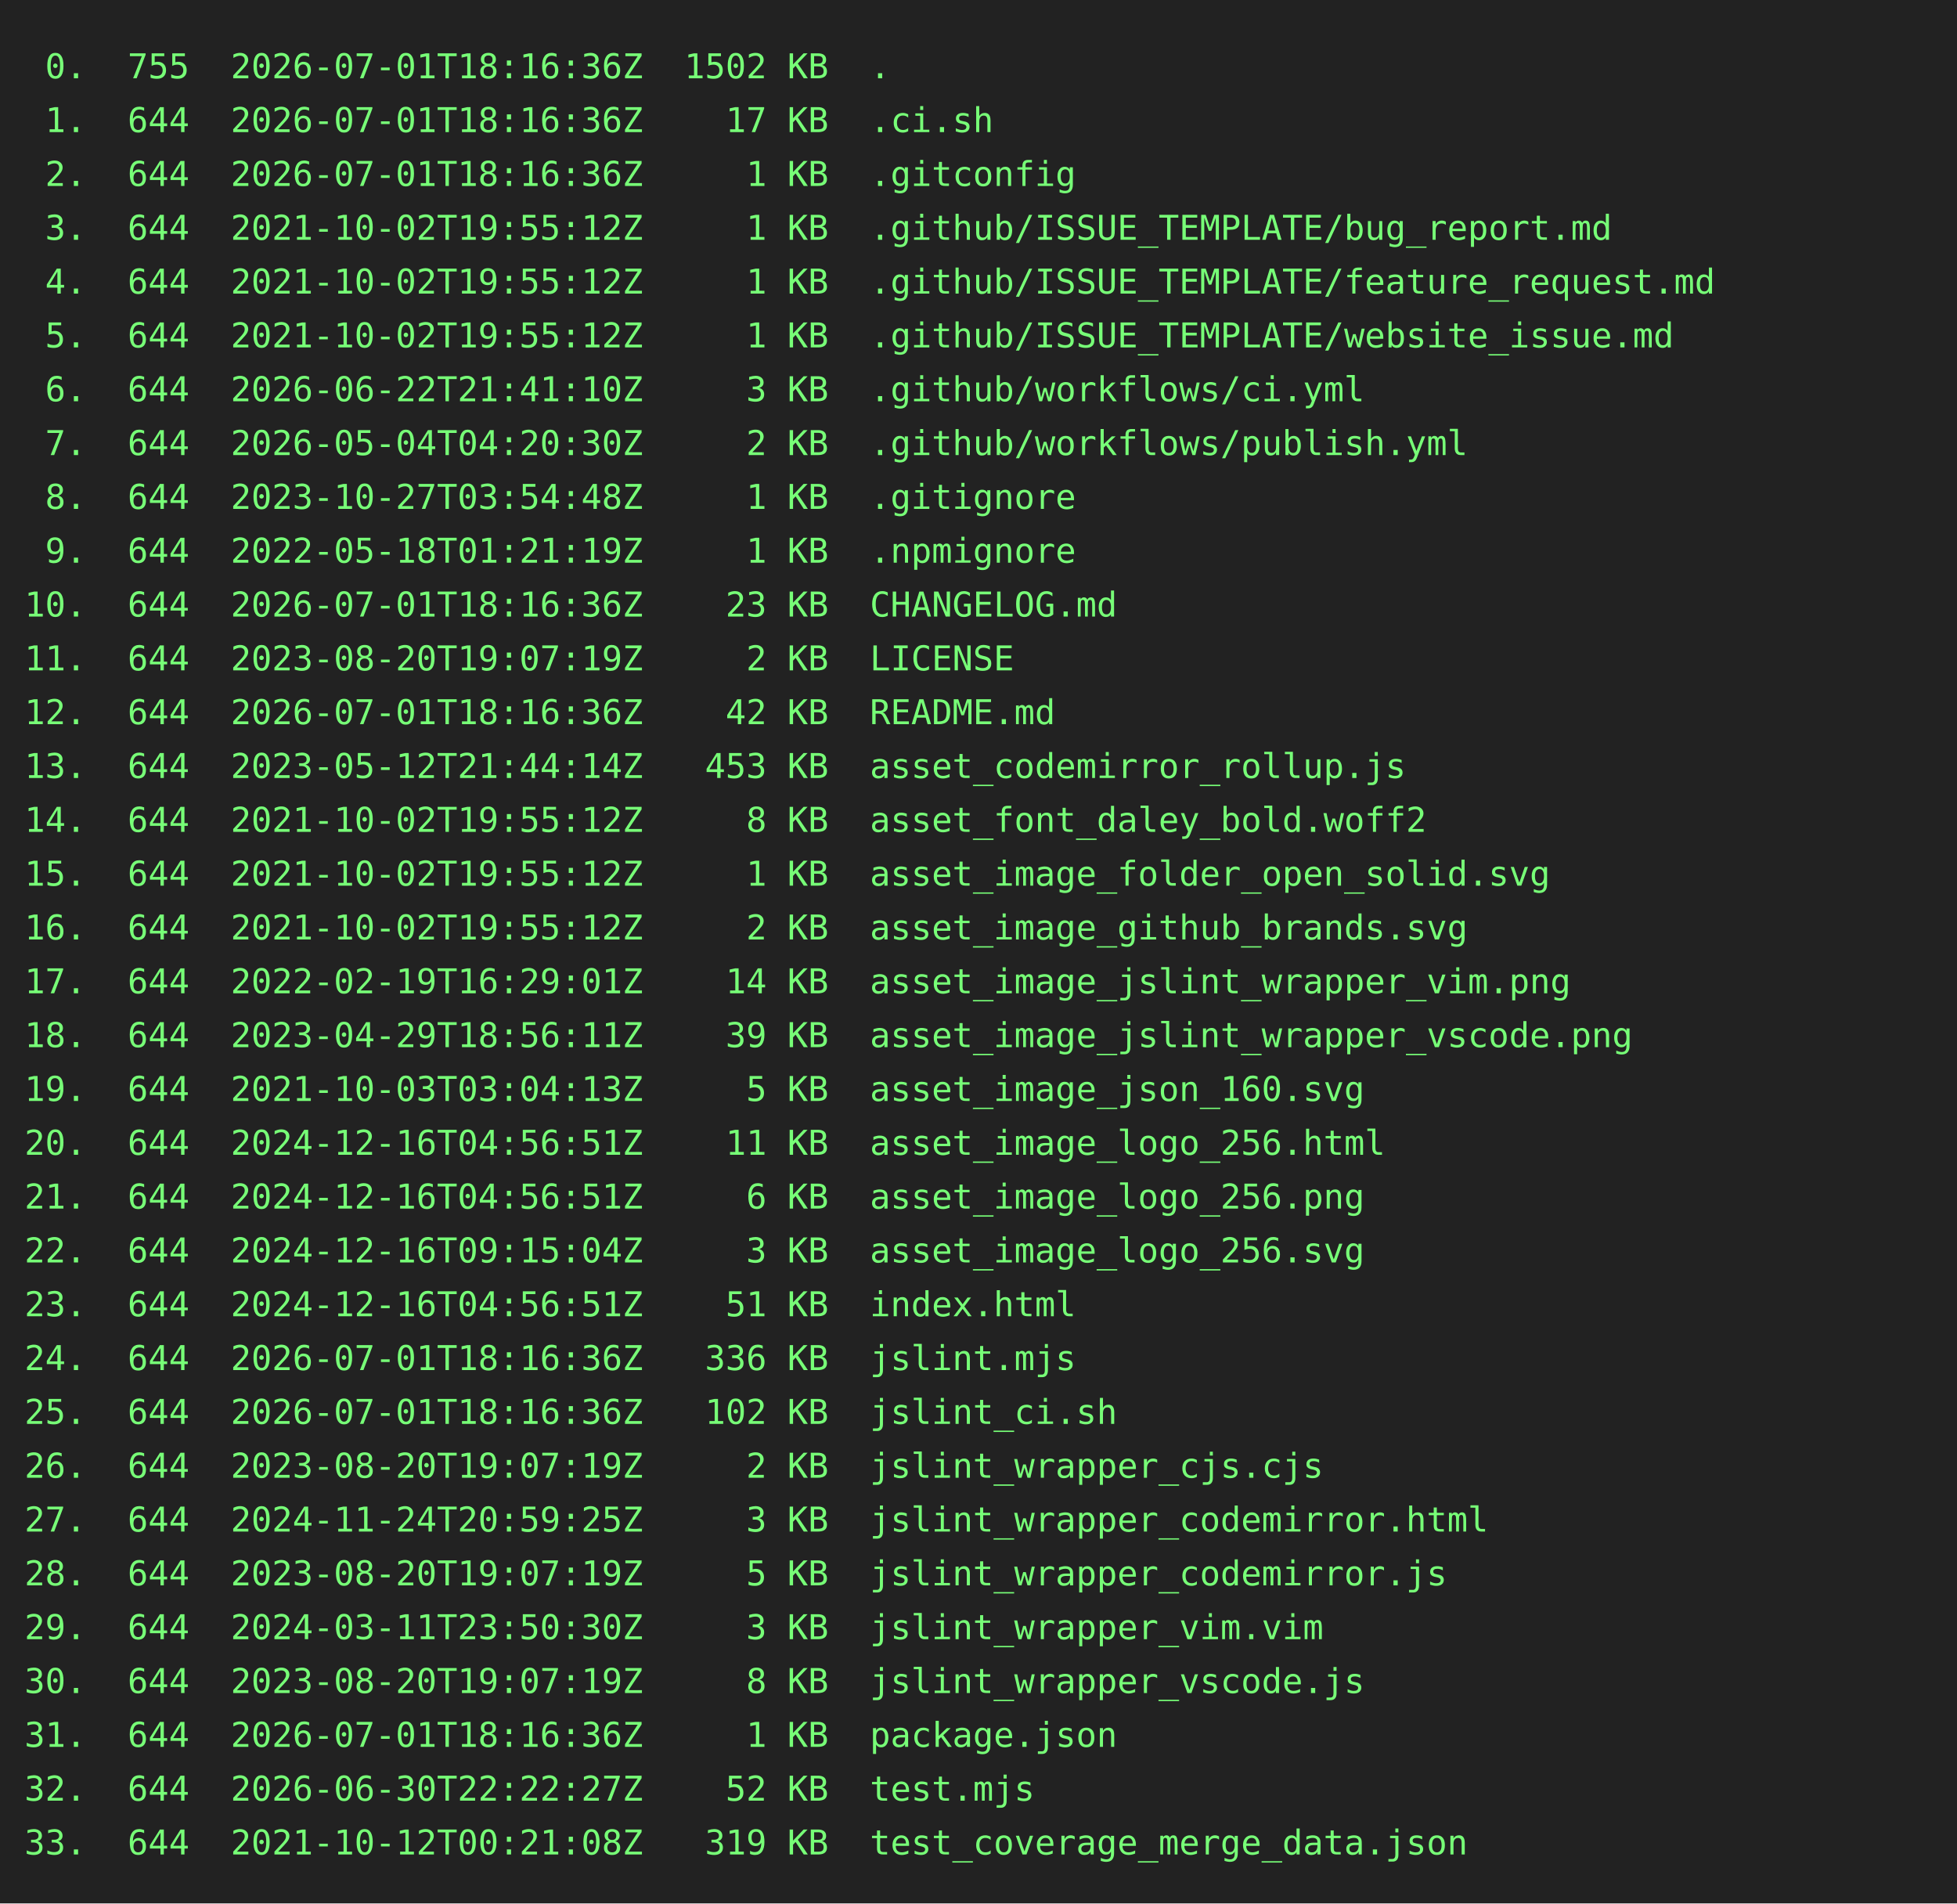
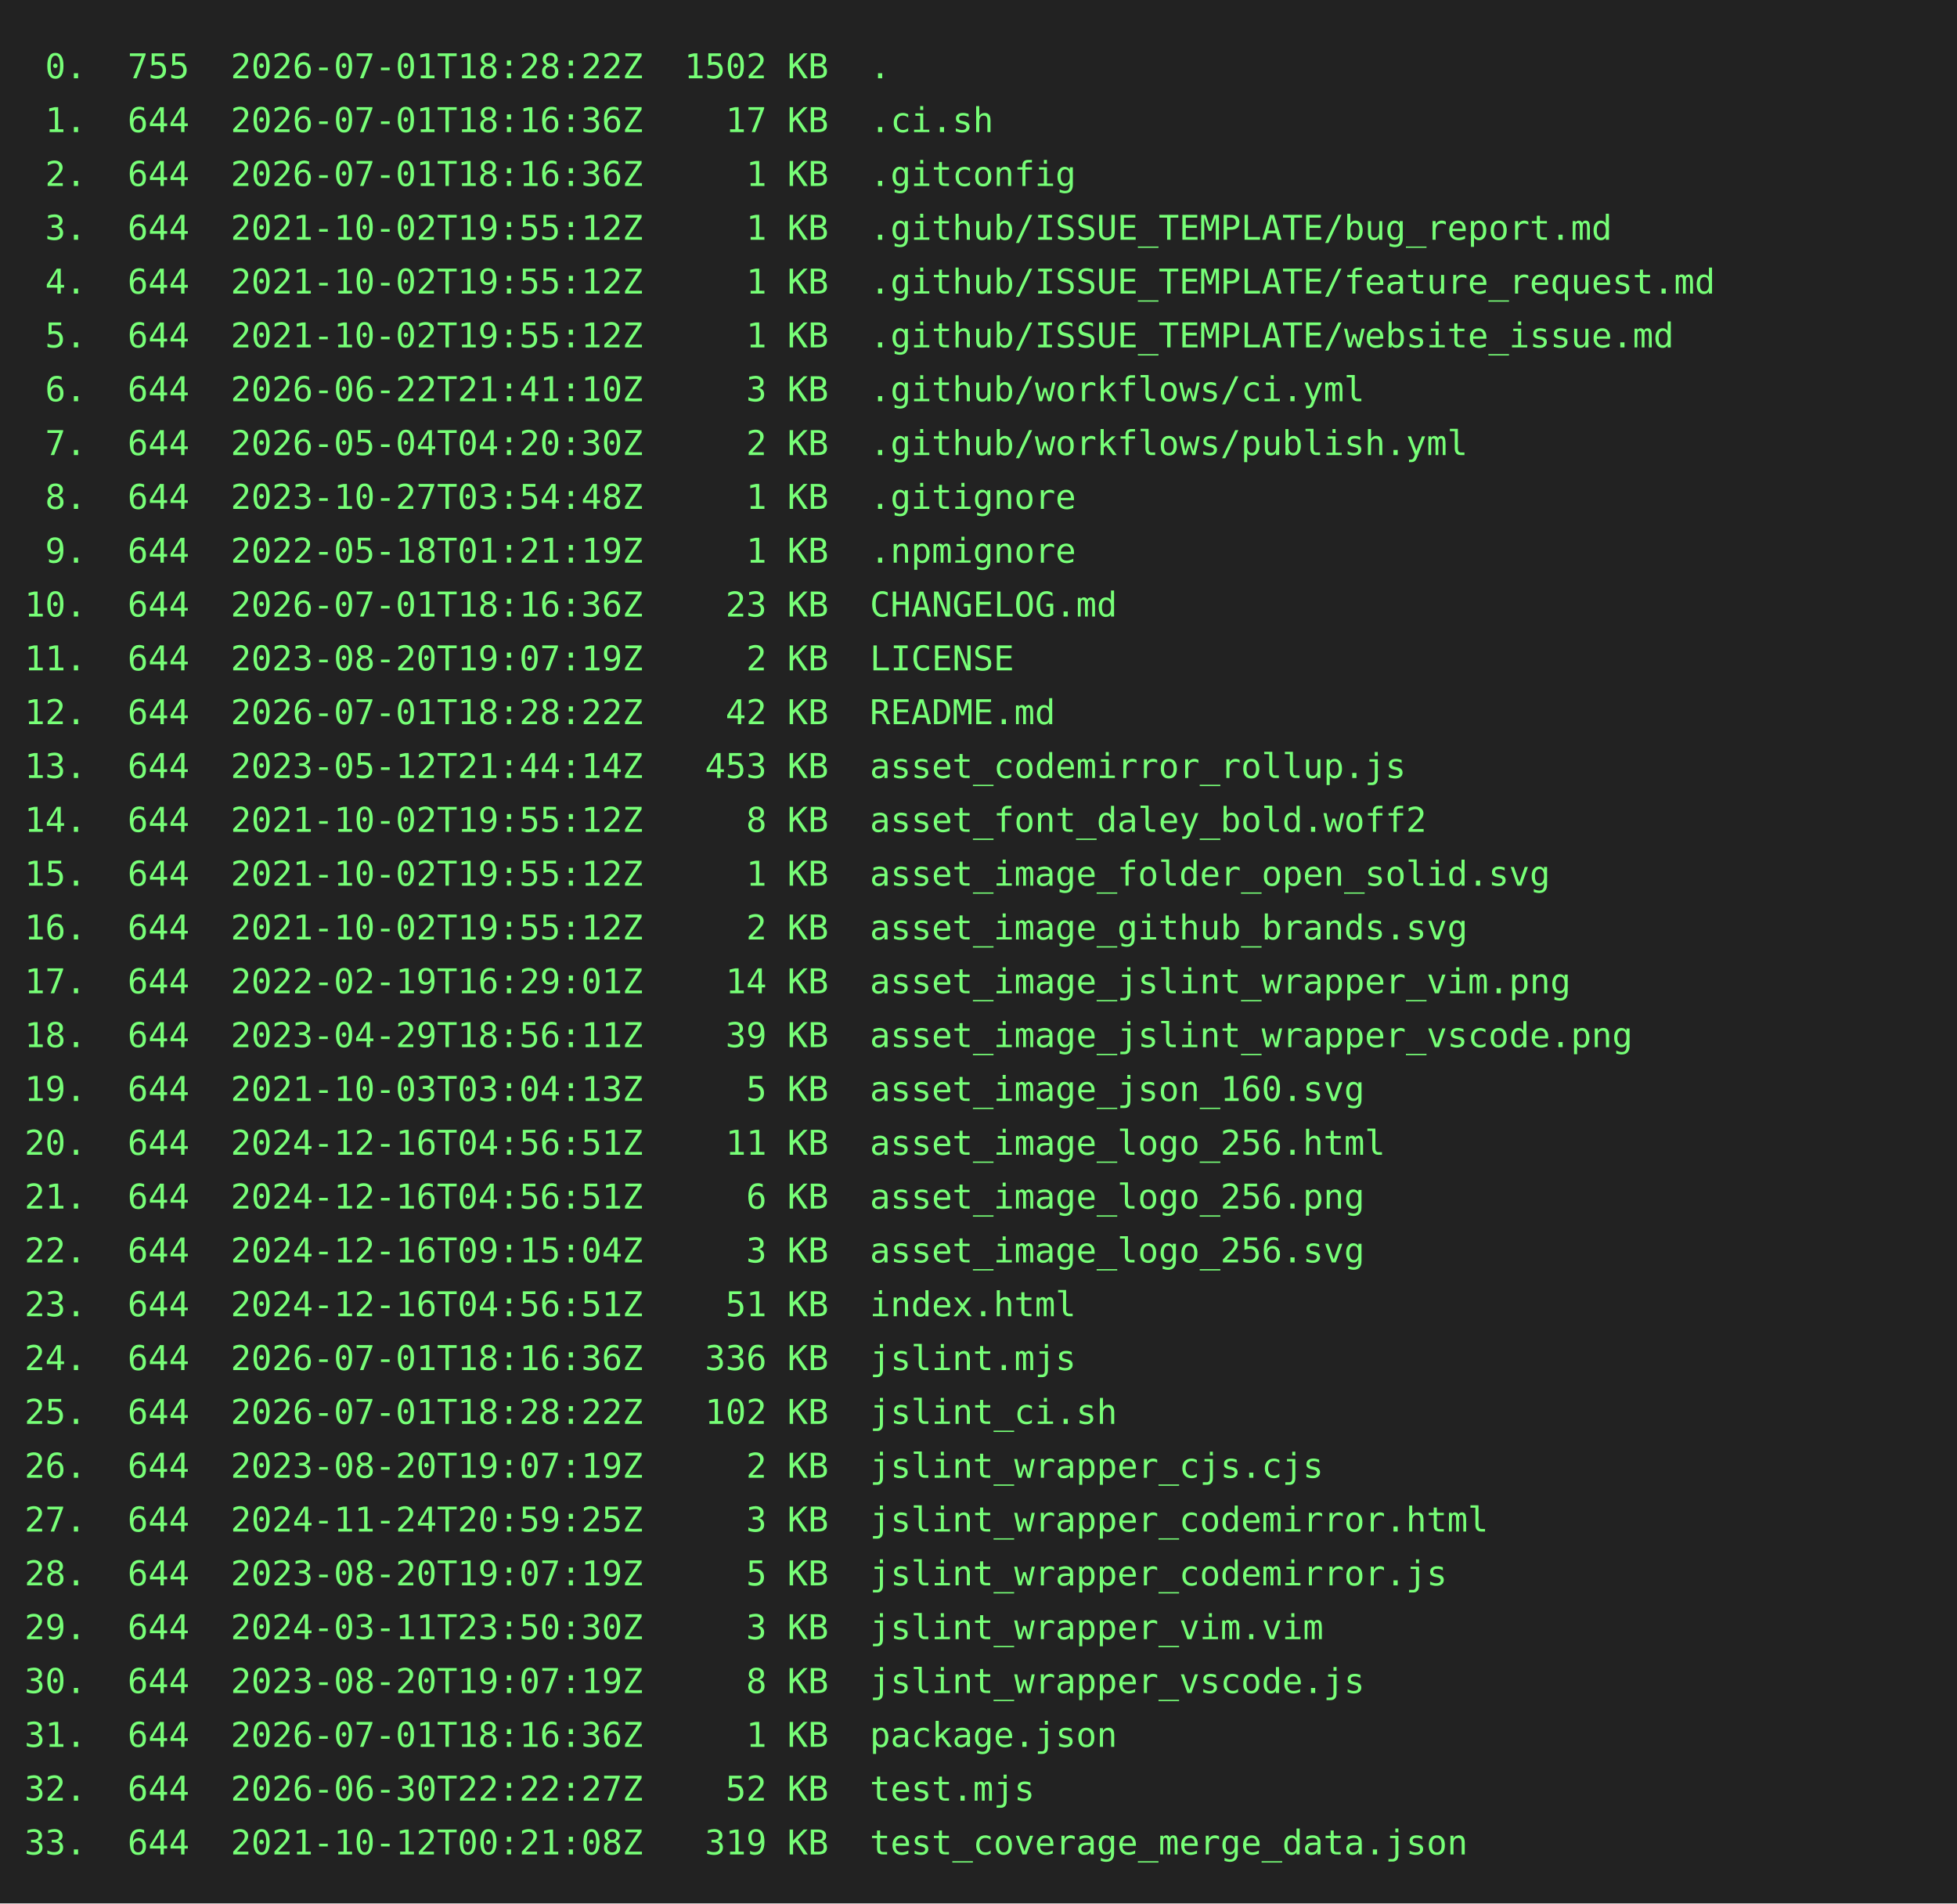
<svg xmlns="http://www.w3.org/2000/svg" height="778" width="800">
  <rect height="778" fill="#222" width="800" />
  <text fill="#7f7" font-family="consolas, menlo, monospace" font-size="14" xml:space="preserve">
-     <tspan lengthAdjust="spacingAndGlyphs" textLength="768" x="10" y="32"> 0.  755  2026-07-01T18:16:36Z  1502 KB  .                                                       </tspan>
+     <tspan lengthAdjust="spacingAndGlyphs" textLength="768" x="10" y="32"> 0.  755  2026-07-01T18:28:22Z  1502 KB  .                                                       </tspan>
    <tspan lengthAdjust="spacingAndGlyphs" textLength="768" x="10" y="54"> 1.  644  2026-07-01T18:16:36Z    17 KB  .ci.sh                                                  </tspan>
    <tspan lengthAdjust="spacingAndGlyphs" textLength="768" x="10" y="76"> 2.  644  2026-07-01T18:16:36Z     1 KB  .gitconfig                                              </tspan>
    <tspan lengthAdjust="spacingAndGlyphs" textLength="768" x="10" y="98"> 3.  644  2021-10-02T19:55:12Z     1 KB  .github/ISSUE_TEMPLATE/bug_report.md                    </tspan>
    <tspan lengthAdjust="spacingAndGlyphs" textLength="768" x="10" y="120"> 4.  644  2021-10-02T19:55:12Z     1 KB  .github/ISSUE_TEMPLATE/feature_request.md               </tspan>
    <tspan lengthAdjust="spacingAndGlyphs" textLength="768" x="10" y="142"> 5.  644  2021-10-02T19:55:12Z     1 KB  .github/ISSUE_TEMPLATE/website_issue.md                 </tspan>
    <tspan lengthAdjust="spacingAndGlyphs" textLength="768" x="10" y="164"> 6.  644  2026-06-22T21:41:10Z     3 KB  .github/workflows/ci.yml                                </tspan>
    <tspan lengthAdjust="spacingAndGlyphs" textLength="768" x="10" y="186"> 7.  644  2026-05-04T04:20:30Z     2 KB  .github/workflows/publish.yml                           </tspan>
    <tspan lengthAdjust="spacingAndGlyphs" textLength="768" x="10" y="208"> 8.  644  2023-10-27T03:54:48Z     1 KB  .gitignore                                              </tspan>
    <tspan lengthAdjust="spacingAndGlyphs" textLength="768" x="10" y="230"> 9.  644  2022-05-18T01:21:19Z     1 KB  .npmignore                                              </tspan>
    <tspan lengthAdjust="spacingAndGlyphs" textLength="768" x="10" y="252">10.  644  2026-07-01T18:16:36Z    23 KB  CHANGELOG.md                                            </tspan>
    <tspan lengthAdjust="spacingAndGlyphs" textLength="768" x="10" y="274">11.  644  2023-08-20T19:07:19Z     2 KB  LICENSE                                                 </tspan>
-     <tspan lengthAdjust="spacingAndGlyphs" textLength="768" x="10" y="296">12.  644  2026-07-01T18:16:36Z    42 KB  README.md                                               </tspan>
+     <tspan lengthAdjust="spacingAndGlyphs" textLength="768" x="10" y="296">12.  644  2026-07-01T18:28:22Z    42 KB  README.md                                               </tspan>
    <tspan lengthAdjust="spacingAndGlyphs" textLength="768" x="10" y="318">13.  644  2023-05-12T21:44:14Z   453 KB  asset_codemirror_rollup.js                              </tspan>
    <tspan lengthAdjust="spacingAndGlyphs" textLength="768" x="10" y="340">14.  644  2021-10-02T19:55:12Z     8 KB  asset_font_daley_bold.woff2                             </tspan>
    <tspan lengthAdjust="spacingAndGlyphs" textLength="768" x="10" y="362">15.  644  2021-10-02T19:55:12Z     1 KB  asset_image_folder_open_solid.svg                       </tspan>
    <tspan lengthAdjust="spacingAndGlyphs" textLength="768" x="10" y="384">16.  644  2021-10-02T19:55:12Z     2 KB  asset_image_github_brands.svg                           </tspan>
    <tspan lengthAdjust="spacingAndGlyphs" textLength="768" x="10" y="406">17.  644  2022-02-19T16:29:01Z    14 KB  asset_image_jslint_wrapper_vim.png                      </tspan>
    <tspan lengthAdjust="spacingAndGlyphs" textLength="768" x="10" y="428">18.  644  2023-04-29T18:56:11Z    39 KB  asset_image_jslint_wrapper_vscode.png                   </tspan>
    <tspan lengthAdjust="spacingAndGlyphs" textLength="768" x="10" y="450">19.  644  2021-10-03T03:04:13Z     5 KB  asset_image_json_160.svg                                </tspan>
    <tspan lengthAdjust="spacingAndGlyphs" textLength="768" x="10" y="472">20.  644  2024-12-16T04:56:51Z    11 KB  asset_image_logo_256.html                               </tspan>
    <tspan lengthAdjust="spacingAndGlyphs" textLength="768" x="10" y="494">21.  644  2024-12-16T04:56:51Z     6 KB  asset_image_logo_256.png                                </tspan>
    <tspan lengthAdjust="spacingAndGlyphs" textLength="768" x="10" y="516">22.  644  2024-12-16T09:15:04Z     3 KB  asset_image_logo_256.svg                                </tspan>
    <tspan lengthAdjust="spacingAndGlyphs" textLength="768" x="10" y="538">23.  644  2024-12-16T04:56:51Z    51 KB  index.html                                              </tspan>
    <tspan lengthAdjust="spacingAndGlyphs" textLength="768" x="10" y="560">24.  644  2026-07-01T18:16:36Z   336 KB  jslint.mjs                                              </tspan>
-     <tspan lengthAdjust="spacingAndGlyphs" textLength="768" x="10" y="582">25.  644  2026-07-01T18:16:36Z   102 KB  jslint_ci.sh                                            </tspan>
+     <tspan lengthAdjust="spacingAndGlyphs" textLength="768" x="10" y="582">25.  644  2026-07-01T18:28:22Z   102 KB  jslint_ci.sh                                            </tspan>
    <tspan lengthAdjust="spacingAndGlyphs" textLength="768" x="10" y="604">26.  644  2023-08-20T19:07:19Z     2 KB  jslint_wrapper_cjs.cjs                                  </tspan>
    <tspan lengthAdjust="spacingAndGlyphs" textLength="768" x="10" y="626">27.  644  2024-11-24T20:59:25Z     3 KB  jslint_wrapper_codemirror.html                          </tspan>
    <tspan lengthAdjust="spacingAndGlyphs" textLength="768" x="10" y="648">28.  644  2023-08-20T19:07:19Z     5 KB  jslint_wrapper_codemirror.js                            </tspan>
    <tspan lengthAdjust="spacingAndGlyphs" textLength="768" x="10" y="670">29.  644  2024-03-11T23:50:30Z     3 KB  jslint_wrapper_vim.vim                                  </tspan>
    <tspan lengthAdjust="spacingAndGlyphs" textLength="768" x="10" y="692">30.  644  2023-08-20T19:07:19Z     8 KB  jslint_wrapper_vscode.js                                </tspan>
    <tspan lengthAdjust="spacingAndGlyphs" textLength="768" x="10" y="714">31.  644  2026-07-01T18:16:36Z     1 KB  package.json                                            </tspan>
    <tspan lengthAdjust="spacingAndGlyphs" textLength="768" x="10" y="736">32.  644  2026-06-30T22:22:27Z    52 KB  test.mjs                                                </tspan>
    <tspan lengthAdjust="spacingAndGlyphs" textLength="768" x="10" y="758">33.  644  2021-10-12T00:21:08Z   319 KB  test_coverage_merge_data.json                           </tspan>
  </text>
</svg>
